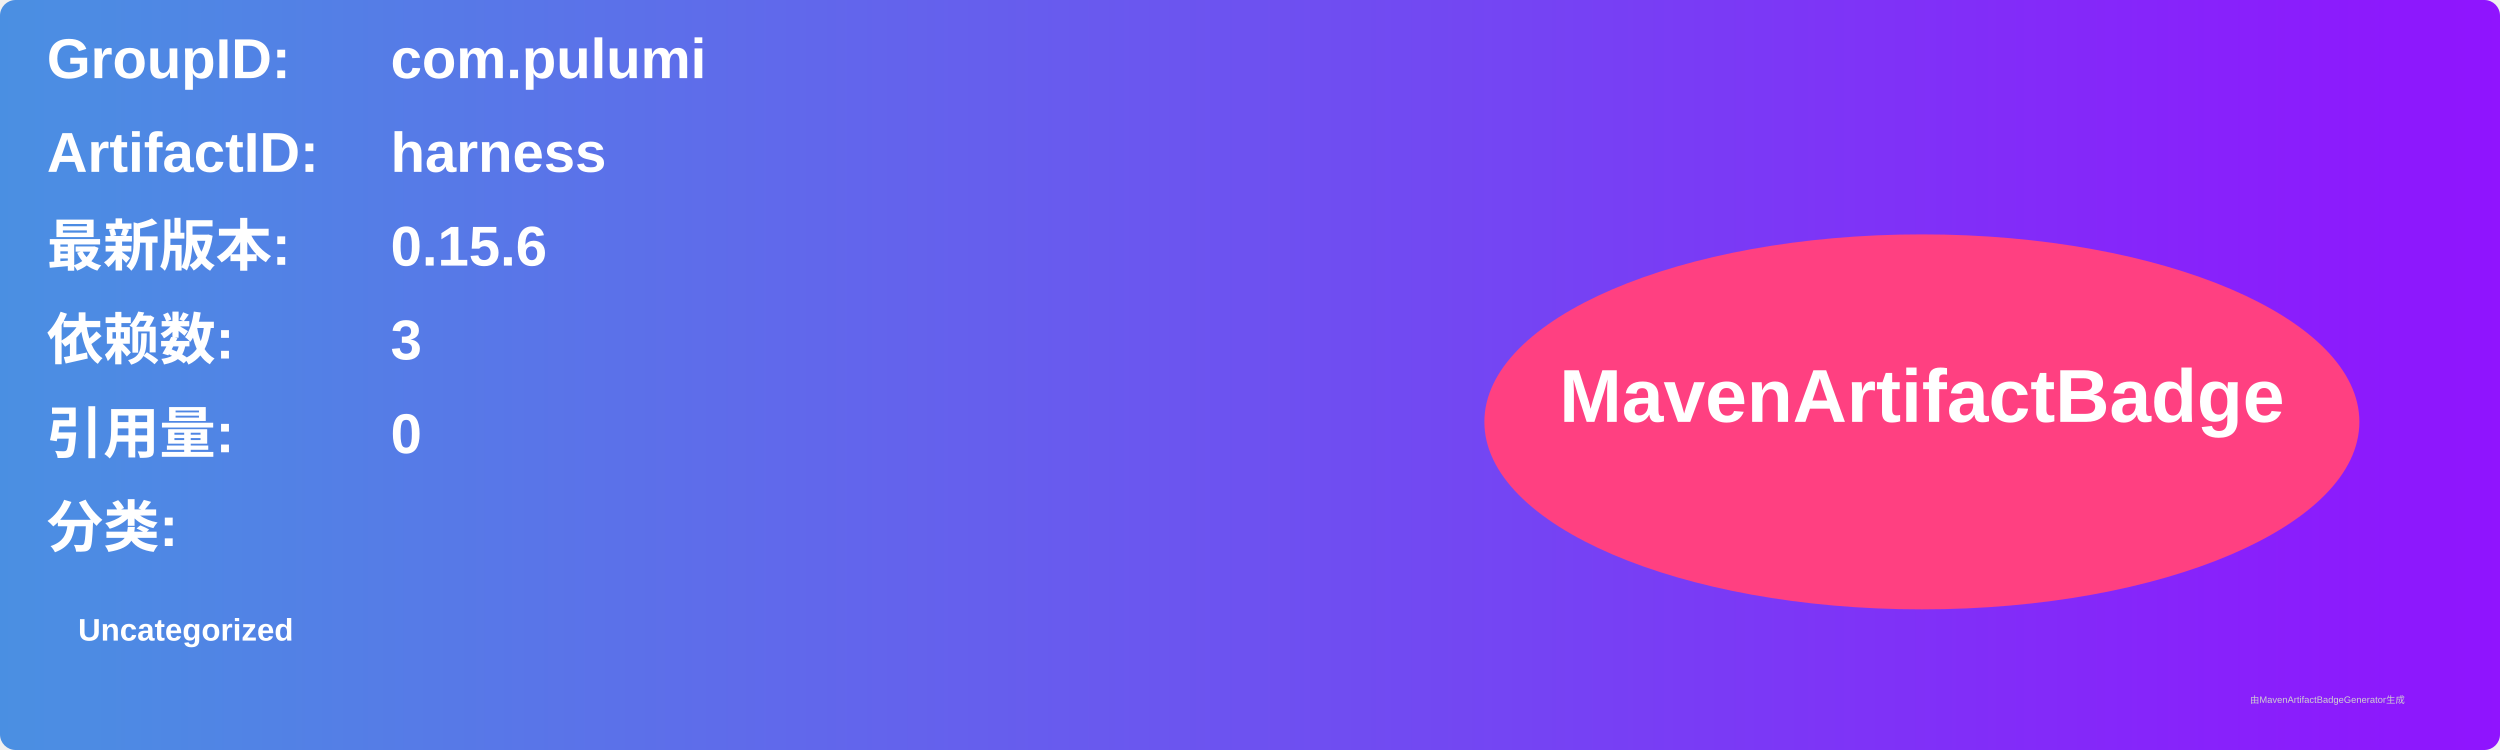
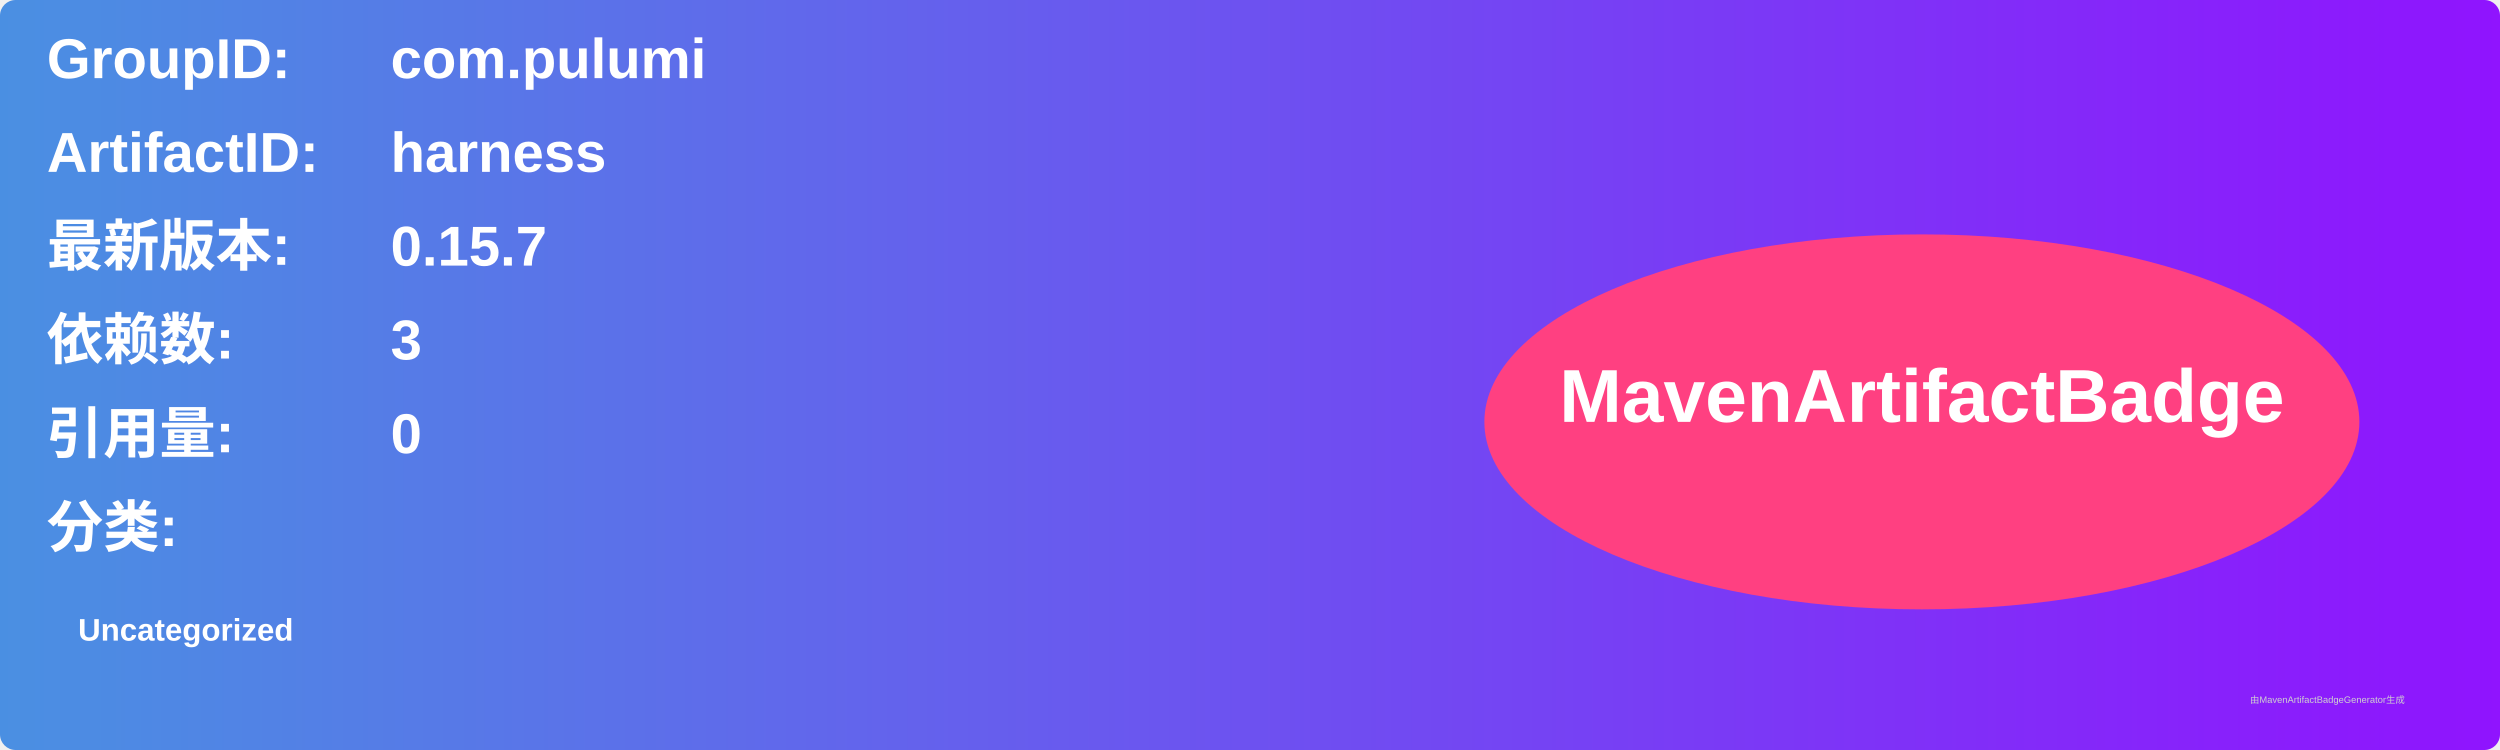
<svg xmlns="http://www.w3.org/2000/svg" width="800" height="240" viewBox="0 0 800 240">
  <linearGradient id="grad" x1="0%" y1="0%" x2="100%" y2="0%">
    <stop offset="0%" stop-color="#4a90e2" />
    <stop offset="100%" stop-color="#9013fe" />
  </linearGradient>
  <rect width="100%" height="100%" rx="5" ry="5" fill="url(#grad)" />
  <g transform="translate(15, 15)">
    <text x="0" y="10" font-family="Arial" font-size="18" fill="white" font-weight="bold" width="260">GroupID:</text>
    <text x="110" y="10" font-family="Arial" font-size="18" fill="white" font-weight="bold" width="460">com.pulumi</text>
    <text x="0" y="40" font-family="Arial" font-size="18" fill="white" font-weight="bold" width="260">ArtifactID:</text>
    <text x="110" y="40" font-family="Arial" font-size="18" fill="white" font-weight="bold" width="460">harness</text>
    <text x="0" y="70" font-family="Arial" font-size="18" fill="white" font-weight="bold">最新版本:</text>
    <text x="110" y="70" font-family="Arial" font-size="18" fill="white" font-weight="bold">
-       <tspan font-weight="bold">0.15.6</tspan>
+       <tspan font-weight="bold">0.15.7</tspan>
    </text>
    <text x="0" y="100" font-family="Arial" font-size="18" fill="white" font-weight="bold">依赖数: </text>
    <text x="110" y="100" font-family="Arial" font-size="18" fill="white">
      <tspan font-weight="bold">3</tspan>
    </text>
    <text x="0" y="130" font-family="Arial" font-size="18" fill="white" font-weight="bold">引用量: </text>
    <text x="110" y="130" font-family="Arial" font-size="18" fill="white">
      <tspan font-weight="bold">0</tspan>
    </text>
    <text x="0" y="160" font-family="Arial" font-size="18" fill="white" font-weight="bold">分类:</text>
    <text x="10" y="190" font-family="Arial" font-size="10" fill="white">
      <tspan font-weight="bold">Uncategorized</tspan>
    </text>
    <ellipse cx="600" cy="120" rx="140" ry="60" fill="#ff4081" />
    <text x="600" y="120" text-anchor="middle" font-family="Arial" font-size="24" fill="white" font-weight="bold">MavenArtifactBadge</text>
  </g>
  <text x="720" y="225" font-family="Arial" font-size="3" fill="#d0d0d0">由MavenArtifactBadgeGenerator生成</text>
</svg>
